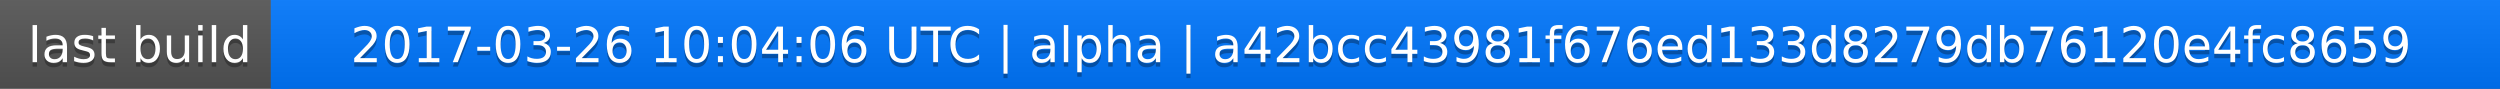
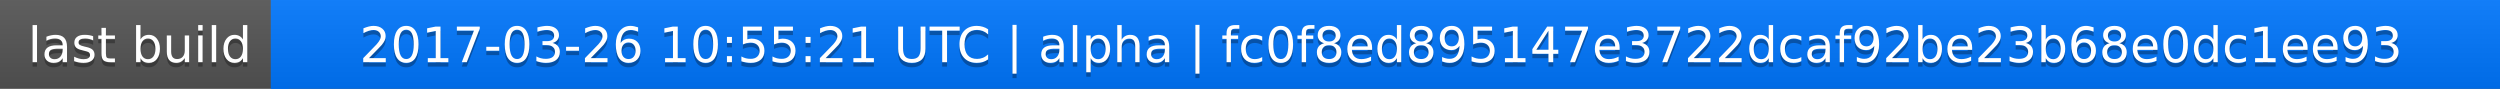
<svg xmlns="http://www.w3.org/2000/svg" width="563" height="20">
  <linearGradient id="a" x2="0" y2="100%">
    <stop offset="0" stop-color="#bbb" stop-opacity=".1" />
    <stop offset="1" stop-opacity=".1" />
  </linearGradient>
  <rect rx="0" width="563" height="20" fill="#555" />
  <rect rx="0" x="61" width="502" height="20" fill="#07f" />
  <path fill="#07f" d="M61 0h4v20h-4z" />
  <rect rx="0" width="563" height="20" fill="url(#a)" />
  <g fill="#fff" text-anchor="middle" font-family="DejaVu Sans,Verdana,Geneva,sans-serif" font-size="11">
    <text x="31.5" y="15" fill="#010101" fill-opacity=".3">last build</text>
    <text x="31.5" y="14">last build</text>
-     <text x="311" y="15" fill="#010101" fill-opacity=".3">2017-03-26 10:04:06 UTC | alpha | a42bcc43981f676ed133d8279db76120e4fc8659</text>
-     <text x="311" y="14">2017-03-26 10:04:06 UTC | alpha | a42bcc43981f676ed133d8279db76120e4fc8659</text>
+     <text x="311" y="15" fill="#010101" fill-opacity=".3">2017-03-26 10:55:21 UTC | alpha | fc0f8ed895147e3722dcaf92be23b68e0dc1ee93</text>
+     <text x="311" y="14">2017-03-26 10:55:21 UTC | alpha | fc0f8ed895147e3722dcaf92be23b68e0dc1ee93</text>
  </g>
</svg>
